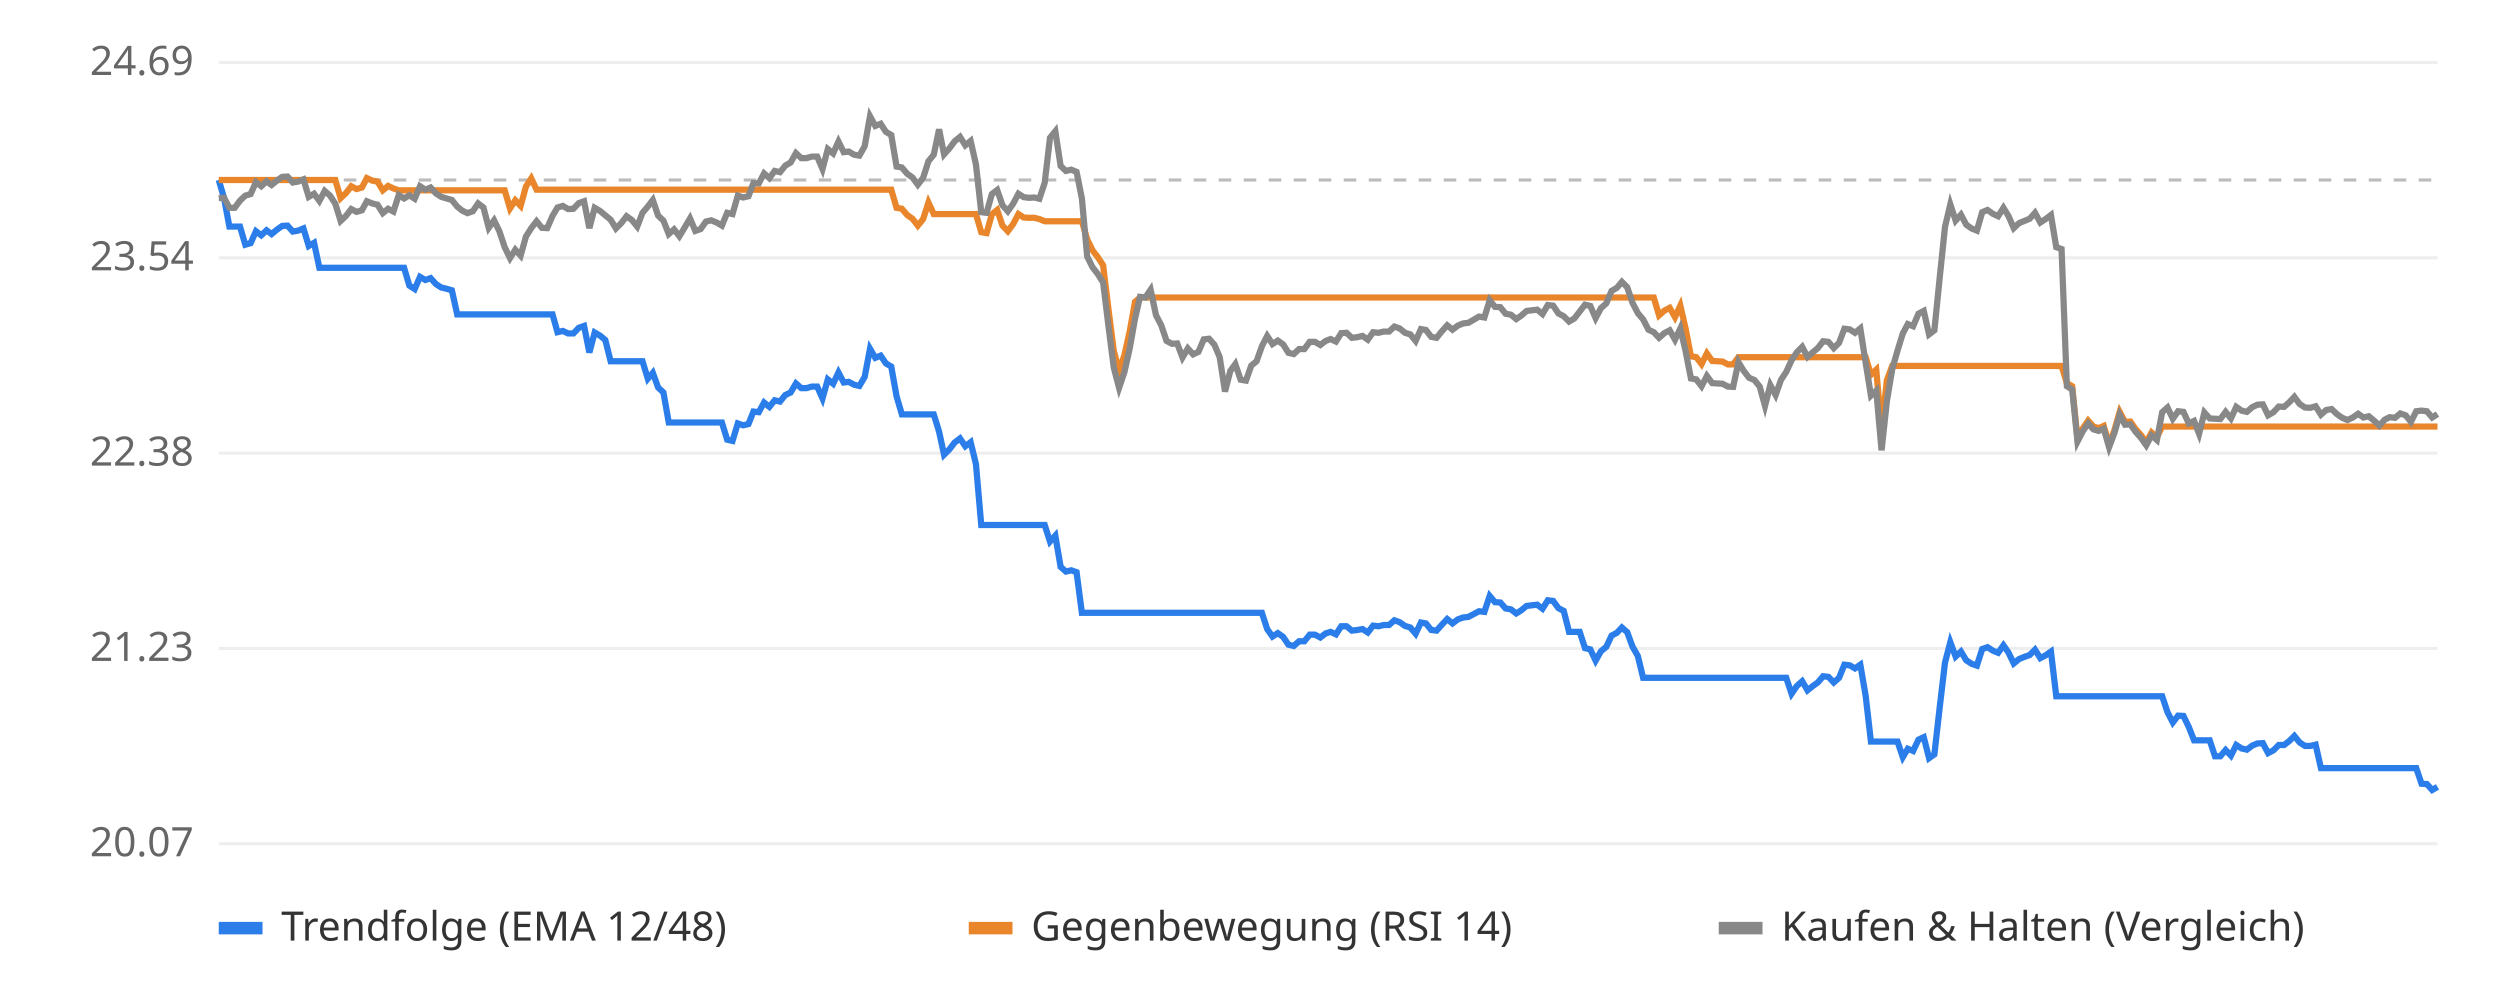
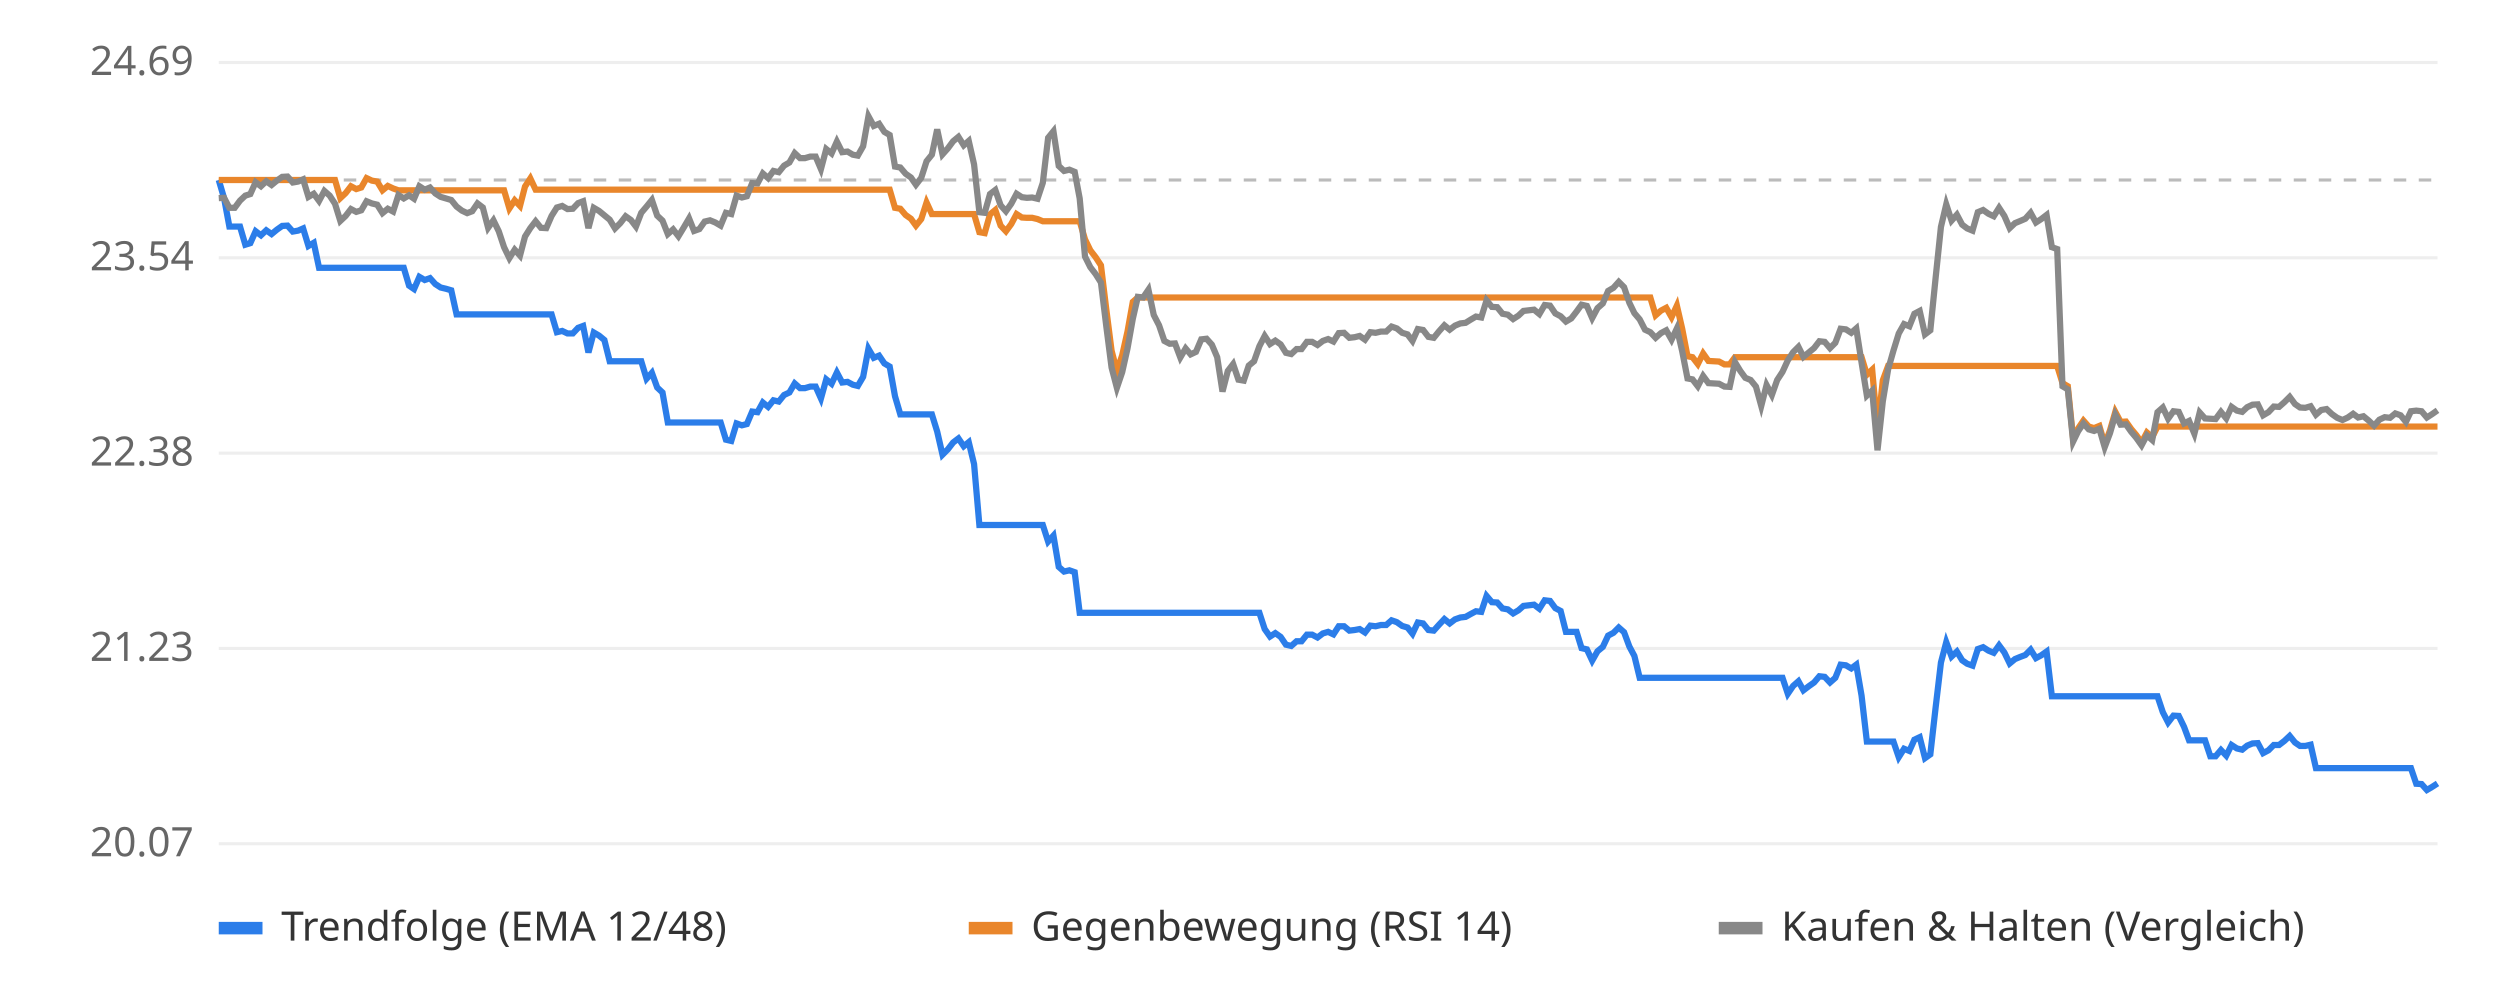
<svg xmlns="http://www.w3.org/2000/svg" viewBox="0 0 800 320" font-family="sans-serif" font-size="13">
  <rect width="800" height="320" fill="#ffffff" />
  <line x1="70" x2="780" y1="270.0" y2="270.0" stroke="#eeeeee" />
  <text x="62" y="274.0" text-anchor="end" fill="#666">20.07</text>
  <line x1="70" x2="780" y1="207.5" y2="207.5" stroke="#eeeeee" />
  <text x="62" y="211.5" text-anchor="end" fill="#666">21.23</text>
  <line x1="70" x2="780" y1="145.0" y2="145.0" stroke="#eeeeee" />
  <text x="62" y="149.0" text-anchor="end" fill="#666">22.38</text>
  <line x1="70" x2="780" y1="82.5" y2="82.5" stroke="#eeeeee" />
  <text x="62" y="86.5" text-anchor="end" fill="#666">23.54</text>
  <line x1="70" x2="780" y1="20.0" y2="20.0" stroke="#eeeeee" />
  <text x="62" y="24.0" text-anchor="end" fill="#666">24.69</text>
  <line x1="70" x2="780" y1="57.6" y2="57.6" stroke="#bbbbbb" stroke-dasharray="4 4" />
-   <polyline points="70.0,57.6 71.7,63.4 73.4,72.5 75.1,72.5 76.8,72.5 78.5,78.3 80.2,77.8 81.9,74.0 83.6,75.3 85.3,73.7 86.9,74.9 88.6,73.5 90.3,72.3 92.0,72.2 93.7,74.1 95.4,73.8 97.1,73.1 98.8,78.7 100.5,77.7 102.2,85.7 103.9,85.7 105.6,85.7 107.3,85.7 109.0,85.7 110.7,85.7 112.4,85.7 114.1,85.7 115.8,85.7 117.4,85.7 119.1,85.7 120.8,85.7 122.5,85.7 124.2,85.7 125.9,85.7 127.6,85.7 129.3,85.7 131.0,91.4 132.7,92.5 134.4,88.6 136.1,89.6 137.8,89.0 139.5,90.9 141.2,92.0 142.9,92.4 144.6,92.9 146.3,100.6 147.9,100.6 149.6,100.6 151.3,100.6 153.0,100.6 154.7,100.6 156.4,100.6 158.1,100.6 159.8,100.6 161.5,100.6 163.2,100.6 164.9,100.6 166.6,100.6 168.3,100.6 170.0,100.6 171.7,100.6 173.4,100.6 175.1,100.6 176.8,100.6 178.4,106.3 180.1,105.9 181.8,106.7 183.5,106.7 185.2,104.9 186.9,104.3 188.6,112.8 190.3,106.4 192.0,107.4 193.7,108.8 195.4,115.6 197.1,115.6 198.8,115.6 200.5,115.6 202.2,115.6 203.9,115.6 205.6,115.6 207.3,121.2 208.9,119.3 210.6,124.0 212.3,125.6 214.0,135.2 215.7,135.2 217.4,135.2 219.1,135.2 220.8,135.2 222.5,135.2 224.2,135.2 225.9,135.2 227.6,135.2 229.3,135.2 231.0,135.2 232.7,140.7 234.4,141.1 236.1,135.5 237.8,136.1 239.5,135.7 241.1,131.7 242.8,131.9 244.5,128.8 246.2,130.2 247.9,128.1 249.6,128.5 251.3,126.4 253.0,125.6 254.7,122.7 256.4,124.2 258.1,124.2 259.8,123.7 261.5,123.7 263.2,127.5 264.9,121.4 266.6,122.8 268.3,119.2 270.0,122.4 271.6,122.2 273.3,123.1 275.0,123.5 276.7,120.6 278.4,111.6 280.1,114.5 281.8,113.8 283.5,116.3 285.2,117.3 286.9,126.8 288.6,132.6 290.3,132.6 292.0,132.6 293.7,132.6 295.4,132.6 297.1,132.6 298.8,132.6 300.5,138.1 302.1,145.5 303.8,143.8 305.5,141.6 307.2,140.3 308.9,142.8 310.6,141.5 312.3,148.5 314.0,168.0 315.7,168.0 317.4,168.0 319.1,168.0 320.8,168.0 322.5,168.0 324.2,168.0 325.9,168.0 327.6,168.0 329.3,168.0 331.0,168.0 332.6,168.0 334.3,168.0 336.0,173.3 337.7,171.4 339.4,181.4 341.1,182.9 342.8,182.5 344.5,183.1 346.2,196.1 347.9,196.1 349.6,196.1 351.3,196.1 353.0,196.1 354.7,196.1 356.4,196.1 358.1,196.1 359.8,196.1 361.5,196.1 363.2,196.1 364.8,196.1 366.5,196.1 368.2,196.1 369.9,196.1 371.6,196.1 373.3,196.1 375.0,196.1 376.7,196.1 378.4,196.1 380.1,196.1 381.8,196.1 383.5,196.1 385.2,196.1 386.9,196.1 388.6,196.1 390.3,196.1 392.0,196.1 393.7,196.1 395.3,196.1 397.0,196.1 398.7,196.1 400.4,196.1 402.1,196.1 403.8,196.1 405.5,201.3 407.2,203.7 408.9,202.6 410.6,203.8 412.3,206.3 414.0,206.7 415.7,205.2 417.4,205.2 419.1,203.1 420.8,203.1 422.5,204.0 424.2,202.7 425.8,202.2 427.5,203.0 429.2,200.4 430.9,200.4 432.6,201.8 434.3,201.6 436.0,201.3 437.7,202.4 439.4,200.2 441.1,200.4 442.8,200.0 444.5,200.0 446.2,198.5 447.9,199.1 449.6,200.3 451.3,200.8 453.0,202.8 454.7,199.2 456.3,199.5 458.0,201.6 459.7,201.8 461.4,199.9 463.1,198.1 464.8,199.5 466.5,198.2 468.2,197.6 469.9,197.4 471.6,196.5 473.3,195.6 475.0,195.8 476.7,190.7 478.4,192.7 480.1,192.8 481.8,194.7 483.5,195.0 485.2,196.3 486.8,195.3 488.5,193.9 490.2,193.7 491.9,193.5 493.6,194.8 495.3,192.1 497.0,192.3 498.7,194.6 500.4,195.5 502.1,202.2 503.8,202.2 505.5,202.2 507.2,207.4 508.9,207.8 510.6,211.4 512.3,208.4 514.0,207.0 515.7,203.4 517.4,202.5 519.0,200.8 520.7,202.3 522.4,206.9 524.1,209.9 525.8,216.9 527.5,216.9 529.2,216.9 530.9,216.9 532.6,216.9 534.3,216.9 536.0,216.9 537.7,216.9 539.4,216.9 541.1,216.9 542.8,216.9 544.5,216.9 546.2,216.9 547.9,216.9 549.5,216.9 551.2,216.9 552.9,216.9 554.6,216.9 556.3,216.9 558.0,216.9 559.7,216.9 561.4,216.9 563.1,216.9 564.8,216.9 566.5,216.9 568.2,216.9 569.9,216.9 571.6,216.9 573.3,222.0 575.0,219.5 576.7,218.0 578.4,220.9 580.0,219.6 581.7,218.4 583.4,216.4 585.1,216.6 586.8,218.4 588.5,216.9 590.2,212.7 591.9,212.9 593.6,213.9 595.3,212.7 597.0,222.6 598.7,237.3 600.4,237.3 602.1,237.3 603.8,237.3 605.5,237.3 607.2,237.3 608.9,242.3 610.5,239.6 612.2,240.3 613.9,236.7 615.6,235.9 617.3,242.6 619.0,241.4 620.7,226.4 622.4,212.0 624.1,205.5 625.8,210.1 627.5,208.5 629.2,211.3 630.9,212.4 632.6,213.0 634.3,207.7 636.0,207.1 637.7,208.2 639.4,208.9 641.1,206.5 642.7,208.8 644.4,212.3 646.1,210.9 647.8,210.2 649.5,209.6 651.2,207.9 652.9,210.6 654.6,209.7 656.3,208.5 658.0,222.8 659.7,222.8 661.4,222.8 663.1,222.8 664.8,222.8 666.5,222.8 668.2,222.8 669.9,222.8 671.6,222.8 673.2,222.8 674.9,222.8 676.6,222.8 678.3,222.8 680.0,222.8 681.7,222.8 683.4,222.8 685.1,222.8 686.8,222.8 688.5,222.8 690.2,222.8 691.9,222.8 693.6,227.9 695.3,231.2 697.0,229.0 698.7,229.1 700.4,232.6 702.1,236.9 703.7,236.9 705.4,236.9 707.1,236.9 708.8,242.0 710.5,242.0 712.2,240.0 713.9,241.8 715.6,238.4 717.3,239.5 719.0,239.9 720.7,238.6 722.4,237.9 724.1,237.8 725.8,241.0 727.5,240.1 729.2,238.4 730.9,238.4 732.6,237.1 734.2,235.5 735.9,237.6 737.6,238.7 739.3,238.7 741.0,238.3 742.7,245.8 744.4,245.8 746.1,245.8 747.8,245.8 749.5,245.8 751.2,245.8 752.9,245.8 754.6,245.8 756.3,245.8 758.0,245.8 759.7,245.8 761.4,245.8 763.1,245.8 764.7,245.8 766.4,245.8 768.1,245.8 769.8,245.8 771.5,245.8 773.2,245.8 774.9,250.8 776.6,250.9 778.3,252.8 780.0,251.8" fill="none" stroke="#2b7de9" stroke-width="2" />
-   <polyline points="70.0,57.6 71.7,57.6 73.4,57.6 75.1,57.6 76.8,57.6 78.5,57.6 80.2,57.6 81.9,57.6 83.6,57.6 85.3,57.6 86.9,57.6 88.6,57.6 90.3,57.6 92.0,57.6 93.7,57.6 95.4,57.6 97.1,57.6 98.8,57.6 100.5,57.6 102.2,57.6 103.9,57.6 105.6,57.6 107.3,57.6 109.0,63.4 110.7,61.8 112.4,59.6 114.1,60.5 115.8,60.0 117.4,57.0 119.1,57.8 120.8,58.1 122.5,60.9 124.2,59.5 125.9,60.3 127.6,60.9 129.3,60.9 131.0,60.9 132.7,60.9 134.4,60.9 136.1,60.9 137.8,60.9 139.5,60.9 141.2,60.9 142.9,60.9 144.6,60.9 146.3,60.9 147.9,60.9 149.6,60.9 151.3,60.9 153.0,60.9 154.7,60.9 156.4,60.9 158.1,60.9 159.8,60.9 161.5,60.9 163.2,66.7 164.9,64.1 166.6,65.9 168.3,59.7 170.0,57.1 171.7,60.7 173.4,60.7 175.1,60.7 176.8,60.7 178.4,60.7 180.1,60.7 181.8,60.7 183.5,60.7 185.2,60.7 186.9,60.7 188.6,60.7 190.3,60.7 192.0,60.7 193.7,60.7 195.4,60.7 197.1,60.7 198.8,60.7 200.5,60.7 202.2,60.7 203.9,60.7 205.6,60.7 207.3,60.7 208.9,60.7 210.6,60.7 212.3,60.7 214.0,60.7 215.7,60.7 217.4,60.7 219.1,60.7 220.8,60.7 222.5,60.7 224.2,60.7 225.9,60.7 227.6,60.7 229.3,60.7 231.0,60.7 232.7,60.7 234.4,60.7 236.1,60.7 237.8,60.7 239.5,60.7 241.1,60.7 242.8,60.7 244.5,60.7 246.2,60.7 247.9,60.7 249.6,60.7 251.3,60.7 253.0,60.7 254.7,60.7 256.4,60.7 258.1,60.7 259.8,60.7 261.5,60.7 263.2,60.7 264.9,60.7 266.6,60.7 268.3,60.7 270.0,60.7 271.6,60.7 273.3,60.7 275.0,60.7 276.7,60.7 278.4,60.7 280.1,60.7 281.8,60.7 283.5,60.7 285.2,60.7 286.9,66.5 288.6,66.8 290.3,68.8 292.0,70.0 293.7,72.2 295.4,70.1 297.1,64.8 298.8,68.5 300.5,68.5 302.1,68.5 303.8,68.5 305.5,68.5 307.2,68.5 308.9,68.5 310.6,68.5 312.3,68.5 314.0,74.3 315.7,74.6 317.4,68.6 319.1,67.2 320.8,72.2 322.5,74.0 324.2,71.7 325.9,68.5 327.6,69.6 329.3,69.7 331.0,69.7 332.6,70.1 334.3,70.8 336.0,70.8 337.7,70.8 339.4,70.8 341.1,70.8 342.8,70.8 344.5,70.8 346.2,70.8 347.9,76.6 349.6,80.1 351.3,82.3 353.0,84.9 354.7,98.9 356.4,112.2 358.1,118.7 359.8,113.7 361.5,106.1 363.2,96.6 364.8,95.2 366.5,95.2 368.2,95.2 369.9,95.2 371.6,95.2 373.3,95.2 375.0,95.2 376.7,95.2 378.4,95.2 380.1,95.2 381.8,95.2 383.5,95.2 385.2,95.2 386.9,95.2 388.6,95.2 390.3,95.2 392.0,95.2 393.7,95.2 395.3,95.2 397.0,95.2 398.7,95.2 400.4,95.2 402.1,95.2 403.8,95.2 405.5,95.2 407.2,95.2 408.9,95.2 410.6,95.2 412.3,95.2 414.0,95.2 415.7,95.2 417.4,95.2 419.1,95.2 420.8,95.2 422.5,95.2 424.2,95.2 425.8,95.2 427.5,95.2 429.2,95.2 430.9,95.2 432.6,95.2 434.3,95.2 436.0,95.2 437.7,95.2 439.4,95.2 441.1,95.2 442.8,95.2 444.5,95.2 446.2,95.2 447.9,95.2 449.6,95.2 451.3,95.2 453.0,95.2 454.7,95.2 456.3,95.2 458.0,95.2 459.7,95.2 461.4,95.2 463.1,95.2 464.8,95.2 466.5,95.2 468.2,95.2 469.9,95.2 471.6,95.2 473.3,95.2 475.0,95.2 476.7,95.2 478.4,95.2 480.1,95.2 481.8,95.2 483.5,95.2 485.2,95.2 486.8,95.2 488.5,95.2 490.2,95.2 491.9,95.2 493.6,95.2 495.3,95.2 497.0,95.2 498.7,95.2 500.4,95.2 502.1,95.2 503.8,95.2 505.5,95.2 507.2,95.2 508.9,95.2 510.6,95.2 512.3,95.2 514.0,95.2 515.7,95.2 517.4,95.2 519.0,95.2 520.7,95.2 522.4,95.2 524.1,95.2 525.8,95.2 527.5,95.2 529.2,95.2 530.9,100.9 532.6,99.4 534.3,98.5 536.0,101.5 537.7,97.8 539.4,105.2 541.1,114.0 542.8,114.3 544.5,116.5 546.2,113.1 547.9,115.5 549.5,115.6 551.2,115.7 552.9,116.6 554.6,116.6 556.3,114.3 558.0,114.3 559.7,114.3 561.4,114.3 563.1,114.3 564.8,114.3 566.5,114.3 568.2,114.3 569.9,114.3 571.6,114.3 573.3,114.3 575.0,114.3 576.7,114.3 578.4,114.3 580.0,114.3 581.7,114.3 583.4,114.3 585.1,114.3 586.8,114.3 588.5,114.3 590.2,114.3 591.9,114.3 593.6,114.3 595.3,114.3 597.0,114.3 598.7,119.9 600.4,118.3 602.1,137.6 603.8,121.7 605.5,117.1 607.2,117.1 608.9,117.1 610.5,117.1 612.2,117.1 613.9,117.1 615.6,117.1 617.3,117.1 619.0,117.1 620.7,117.1 622.4,117.1 624.1,117.1 625.8,117.1 627.5,117.1 629.2,117.1 630.9,117.1 632.6,117.1 634.3,117.1 636.0,117.1 637.7,117.1 639.4,117.1 641.1,117.1 642.7,117.1 644.4,117.1 646.1,117.1 647.8,117.1 649.5,117.1 651.2,117.1 652.9,117.1 654.6,117.1 656.3,117.1 658.0,117.1 659.7,117.1 661.4,122.6 663.1,123.6 664.8,140.4 666.5,137.1 668.2,134.6 669.9,136.5 671.6,137.0 673.2,136.3 674.9,142.2 676.6,137.7 678.3,131.8 680.0,135.0 681.7,134.9 683.4,137.3 685.1,139.2 686.8,141.6 688.5,138.4 690.2,139.9 691.9,136.5 693.6,136.5 695.3,136.5 697.0,136.5 698.7,136.5 700.4,136.5 702.1,136.5 703.7,136.5 705.4,136.5 707.1,136.5 708.8,136.5 710.5,136.5 712.2,136.5 713.9,136.5 715.6,136.5 717.3,136.5 719.0,136.5 720.7,136.5 722.4,136.5 724.1,136.5 725.8,136.5 727.5,136.5 729.2,136.5 730.9,136.5 732.6,136.5 734.2,136.5 735.9,136.5 737.6,136.5 739.3,136.5 741.0,136.5 742.7,136.5 744.4,136.5 746.1,136.5 747.8,136.5 749.5,136.5 751.2,136.5 752.9,136.5 754.6,136.5 756.3,136.5 758.0,136.5 759.7,136.5 761.4,136.5 763.1,136.5 764.7,136.5 766.4,136.5 768.1,136.5 769.8,136.5 771.5,136.5 773.2,136.5 774.9,136.5 776.6,136.5 778.3,136.5 780.0,136.5" fill="none" stroke="#e9862b" stroke-width="2" />
-   <polyline points="70.0,63.4 71.7,63.3 73.4,66.5 75.1,66.5 76.8,64.2 78.5,62.6 80.2,62.1 81.9,58.3 83.6,59.6 85.3,58.0 86.9,59.2 88.6,57.8 90.3,56.6 92.0,56.5 93.7,58.4 95.4,58.1 97.1,57.4 98.8,63.0 100.5,62.0 102.2,64.3 103.9,61.1 105.6,62.6 107.3,65.2 109.0,70.7 110.7,69.1 112.4,66.9 114.1,67.8 115.8,67.3 117.4,64.4 119.1,65.1 120.8,65.5 122.5,68.2 124.2,66.8 125.9,67.7 127.6,62.4 129.3,63.5 131.0,62.5 132.7,63.6 134.4,59.6 136.1,60.7 137.8,60.0 139.5,61.9 141.2,63.0 142.9,63.5 144.6,64.0 146.3,66.1 147.9,67.4 149.6,68.2 151.3,67.6 153.0,65.1 154.7,66.4 156.4,72.9 158.1,70.5 159.8,74.0 161.5,79.1 163.2,82.6 164.9,79.9 166.6,81.8 168.3,75.7 170.0,73.0 171.7,70.8 173.4,72.9 175.1,73.0 176.8,69.1 178.4,66.4 180.1,65.9 181.8,66.9 183.5,66.8 185.2,65.0 186.9,64.4 188.6,73.0 190.3,66.5 192.0,67.5 193.7,68.9 195.4,70.3 197.1,73.1 198.8,71.4 200.5,69.2 202.2,70.4 203.9,72.5 205.6,68.1 207.3,66.1 208.9,64.0 210.6,69.0 212.3,70.6 214.0,74.9 215.7,73.4 217.4,75.6 219.1,72.8 220.8,69.9 222.5,73.9 224.2,73.3 225.9,70.9 227.6,70.5 229.3,71.2 231.0,72.2 232.7,68.1 234.4,68.5 236.1,62.6 237.8,63.2 239.5,62.8 241.1,58.6 242.8,58.7 244.5,55.5 246.2,57.0 247.9,54.7 249.6,55.1 251.3,53.0 253.0,52.0 254.7,49.0 256.4,50.6 258.1,50.6 259.8,50.1 261.5,50.1 263.2,54.1 264.9,47.7 266.6,49.1 268.3,45.3 270.0,48.7 271.6,48.5 273.3,49.5 275.0,49.8 276.7,46.8 278.4,37.2 280.1,40.3 281.8,39.6 283.5,42.2 285.2,43.2 286.9,53.3 288.6,53.6 290.3,55.6 292.0,56.8 293.7,59.1 295.4,56.9 297.1,51.6 298.8,49.5 300.5,41.4 302.1,49.4 303.8,47.5 305.5,45.2 307.2,43.8 308.9,46.5 310.6,45.1 312.3,52.6 314.0,67.9 315.7,68.1 317.4,62.1 319.1,60.8 320.8,65.7 322.5,67.6 324.2,65.2 325.9,62.0 327.6,63.1 329.3,63.3 331.0,63.2 332.6,63.6 334.3,58.5 336.0,44.1 337.7,42.0 339.4,53.1 341.1,54.7 342.8,54.3 344.5,55.0 346.2,63.5 347.9,82.1 349.6,85.5 351.3,87.7 353.0,90.4 354.7,104.3 356.4,117.6 358.1,124.1 359.8,119.1 361.5,111.5 363.2,102.0 364.8,95.0 366.5,95.2 368.2,92.7 369.9,100.8 371.6,104.1 373.3,109.1 375.0,110.0 376.7,109.9 378.4,114.4 380.1,111.5 381.8,113.4 383.5,112.6 385.2,108.6 386.9,108.4 388.6,110.3 390.3,114.3 392.0,125.3 393.7,118.7 395.3,116.5 397.0,121.5 398.7,121.8 400.4,117.0 402.1,115.6 403.8,110.8 405.5,107.5 407.2,110.1 408.9,109.0 410.6,110.2 412.3,112.9 414.0,113.3 415.7,111.7 417.4,111.7 419.1,109.4 420.8,109.4 422.5,110.4 424.2,109.1 425.8,108.5 427.5,109.3 429.2,106.6 430.9,106.5 432.6,108.1 434.3,107.9 436.0,107.5 437.7,108.7 439.4,106.3 441.1,106.5 442.8,106.1 444.5,106.1 446.2,104.5 447.9,105.1 449.6,106.5 451.3,107.0 453.0,109.1 454.7,105.3 456.3,105.6 458.0,107.8 459.7,108.1 461.4,106.0 463.1,104.1 464.8,105.5 466.5,104.2 468.2,103.5 469.9,103.3 471.6,102.3 473.3,101.3 475.0,101.6 476.7,96.1 478.4,98.2 480.1,98.3 481.8,100.4 483.5,100.7 485.2,102.1 486.8,101.0 488.5,99.5 490.2,99.3 491.9,99.1 493.6,100.5 495.3,97.6 497.0,97.8 498.7,100.3 500.4,101.2 502.1,102.9 503.8,101.9 505.5,99.7 507.2,97.5 508.9,97.9 510.6,101.8 512.3,98.6 514.0,97.1 515.7,93.1 517.4,92.1 519.0,90.2 520.7,91.9 522.4,96.9 524.1,100.2 525.8,102.2 527.5,105.5 529.2,106.3 530.9,108.1 532.6,106.6 534.3,105.7 536.0,108.7 537.7,105.1 539.4,112.4 541.1,121.1 542.8,121.4 544.5,123.6 546.2,120.3 547.9,122.6 549.5,122.7 551.2,122.8 552.9,123.7 554.6,123.8 556.3,115.9 558.0,118.7 559.7,120.9 561.4,121.6 563.1,123.7 564.8,129.9 566.5,123.2 568.2,126.4 569.9,121.6 571.6,119.0 573.3,115.3 575.0,112.7 576.7,111.0 578.4,114.2 580.0,112.8 581.7,111.4 583.4,109.2 585.1,109.4 586.8,111.4 588.5,109.7 590.2,105.2 591.9,105.4 593.6,106.5 595.3,105.1 597.0,116.0 598.7,126.6 600.4,125.0 602.1,144.1 603.8,128.4 605.5,118.2 607.2,112.2 608.9,106.7 610.5,103.7 612.2,104.4 613.9,100.4 615.6,99.5 617.3,107.0 619.0,105.7 620.7,88.9 622.4,72.6 624.1,65.4 625.8,70.6 627.5,68.7 629.2,71.9 630.9,73.1 632.6,73.8 634.3,67.9 636.0,67.2 637.7,68.4 639.4,69.2 641.1,66.5 642.7,69.1 644.4,73.0 646.1,71.4 647.8,70.7 649.5,70.0 651.2,68.1 652.9,71.2 654.6,70.1 656.3,68.8 658.0,79.1 659.7,79.7 661.4,123.6 663.1,124.6 664.8,141.3 666.5,138.0 668.2,135.5 669.9,137.4 671.6,137.9 673.2,137.2 674.9,143.1 676.6,138.6 678.3,132.7 680.0,135.9 681.7,135.8 683.4,138.2 685.1,140.1 686.8,142.5 688.5,139.3 690.2,140.8 691.9,131.9 693.6,130.4 695.3,134.0 697.0,131.6 698.7,131.8 700.4,135.5 702.1,134.7 703.7,138.8 705.4,132.0 707.1,133.9 708.8,134.0 710.5,134.1 712.2,131.8 713.9,133.9 715.6,130.2 717.3,131.4 719.0,131.8 720.7,130.3 722.4,129.5 724.1,129.4 725.8,132.9 727.5,131.9 729.2,130.1 730.9,130.2 732.6,128.7 734.2,127.0 735.9,129.3 737.6,130.4 739.3,130.5 741.0,130.0 742.7,132.7 744.4,131.2 746.1,130.9 747.8,132.5 749.5,133.7 751.2,134.4 752.9,133.6 754.6,132.4 756.3,133.6 758.0,133.2 759.7,134.6 761.4,136.2 763.1,134.3 764.7,133.5 766.4,133.7 768.1,132.3 769.8,132.9 771.5,135.0 773.2,131.6 774.9,131.4 776.6,131.6 778.3,133.6 780.0,132.5" fill="none" stroke="#888888" stroke-width="2" />
+   <polyline points="70.0,57.6 71.7,63.4 73.4,72.5 75.1,72.5 76.8,72.5 78.5,78.3 80.1,77.8 81.8,74.0 83.5,75.3 85.2,73.7 86.9,74.9 88.6,73.5 90.3,72.3 92.0,72.2 93.7,74.1 95.4,73.8 97.0,73.1 98.7,78.7 100.4,77.7 102.1,85.7 103.8,85.7 105.5,85.7 107.2,85.7 108.9,85.7 110.6,85.7 112.3,85.7 114.0,85.7 115.6,85.7 117.3,85.7 119.0,85.7 120.7,85.7 122.4,85.7 124.1,85.7 125.8,85.7 127.5,85.7 129.2,85.7 130.9,91.4 132.5,92.5 134.2,88.6 135.9,89.6 137.6,89.0 139.3,90.9 141.0,92.0 142.7,92.4 144.4,92.9 146.1,100.6 147.8,100.6 149.5,100.6 151.1,100.6 152.8,100.6 154.5,100.6 156.2,100.6 157.9,100.6 159.6,100.6 161.3,100.6 163.0,100.6 164.7,100.6 166.4,100.6 168.0,100.6 169.7,100.6 171.4,100.6 173.1,100.6 174.8,100.6 176.5,100.6 178.2,106.3 179.9,105.9 181.6,106.7 183.3,106.7 185.0,104.9 186.6,104.3 188.3,112.8 190.0,106.4 191.7,107.4 193.4,108.8 195.1,115.6 196.8,115.6 198.5,115.6 200.2,115.6 201.9,115.6 203.5,115.6 205.2,115.6 206.9,121.2 208.6,119.3 210.3,124.0 212.0,125.6 213.7,135.2 215.4,135.2 217.1,135.2 218.8,135.2 220.5,135.2 222.1,135.2 223.8,135.2 225.5,135.2 227.2,135.2 228.9,135.2 230.6,135.2 232.3,140.7 234.0,141.1 235.7,135.5 237.4,136.1 239.0,135.7 240.7,131.7 242.4,131.9 244.1,128.8 245.8,130.2 247.5,128.1 249.2,128.5 250.9,126.4 252.6,125.6 254.3,122.7 256.0,124.2 257.6,124.2 259.3,123.7 261.0,123.7 262.7,127.5 264.4,121.4 266.1,122.8 267.8,119.2 269.5,122.4 271.2,122.2 272.9,123.1 274.5,123.5 276.2,120.6 277.9,111.6 279.6,114.5 281.3,113.8 283.0,116.3 284.7,117.3 286.4,126.8 288.1,132.6 289.8,132.6 291.5,132.6 293.1,132.6 294.8,132.6 296.5,132.6 298.2,132.6 299.9,138.1 301.6,145.5 303.3,143.8 305.0,141.6 306.7,140.3 308.4,142.8 310.0,141.5 311.7,148.5 313.4,168.0 315.1,168.0 316.8,168.0 318.5,168.0 320.2,168.0 321.9,168.0 323.6,168.0 325.3,168.0 327.0,168.0 328.6,168.0 330.3,168.0 332.0,168.0 333.7,168.0 335.4,173.3 337.1,171.4 338.8,181.4 340.5,182.9 342.2,182.5 343.9,183.1 345.5,196.1 347.2,196.1 348.9,196.1 350.6,196.1 352.3,196.1 354.0,196.1 355.7,196.1 357.4,196.1 359.1,196.1 360.8,196.1 362.5,196.1 364.1,196.1 365.8,196.1 367.5,196.1 369.2,196.1 370.9,196.1 372.6,196.1 374.3,196.1 376.0,196.1 377.7,196.1 379.4,196.1 381.0,196.1 382.7,196.1 384.4,196.1 386.1,196.1 387.8,196.1 389.5,196.1 391.2,196.1 392.9,196.1 394.6,196.1 396.3,196.1 398.0,196.1 399.6,196.1 401.3,196.1 403.0,196.1 404.7,201.3 406.4,203.7 408.1,202.6 409.8,203.8 411.5,206.3 413.2,206.7 414.9,205.2 416.5,205.2 418.2,203.1 419.9,203.1 421.6,204.0 423.3,202.7 425.0,202.2 426.7,203.0 428.4,200.4 430.1,200.4 431.8,201.8 433.5,201.6 435.1,201.3 436.8,202.4 438.5,200.2 440.2,200.4 441.9,200.0 443.6,200.0 445.3,198.5 447.0,199.1 448.7,200.3 450.4,200.8 452.0,202.8 453.7,199.2 455.4,199.5 457.1,201.6 458.8,201.8 460.5,199.9 462.2,198.1 463.9,199.5 465.6,198.2 467.3,197.6 469.0,197.4 470.6,196.5 472.3,195.6 474.0,195.8 475.7,190.7 477.4,192.7 479.1,192.8 480.8,194.7 482.5,195.0 484.2,196.3 485.9,195.3 487.5,193.9 489.2,193.7 490.9,193.5 492.6,194.8 494.3,192.1 496.0,192.3 497.7,194.6 499.4,195.5 501.1,202.2 502.8,202.2 504.5,202.2 506.1,207.4 507.8,207.8 509.5,211.4 511.2,208.4 512.9,207.0 514.6,203.4 516.3,202.5 518.0,200.8 519.7,202.3 521.4,206.9 523.0,209.9 524.7,216.9 526.4,216.9 528.1,216.9 529.8,216.9 531.5,216.9 533.2,216.9 534.9,216.9 536.6,216.9 538.3,216.9 540.0,216.9 541.6,216.9 543.3,216.9 545.0,216.9 546.7,216.9 548.4,216.9 550.1,216.9 551.8,216.9 553.5,216.9 555.2,216.9 556.9,216.9 558.5,216.9 560.2,216.9 561.9,216.9 563.6,216.9 565.3,216.9 567.0,216.9 568.7,216.9 570.4,216.9 572.1,222.0 573.8,219.5 575.5,218.0 577.1,220.9 578.8,219.6 580.5,218.4 582.2,216.4 583.9,216.6 585.6,218.4 587.3,216.9 589.0,212.7 590.7,212.9 592.4,213.9 594.0,212.7 595.7,222.6 597.4,237.3 599.1,237.3 600.8,237.3 602.5,237.3 604.2,237.3 605.9,237.3 607.6,242.3 609.3,239.6 611.0,240.3 612.6,236.7 614.3,235.9 616.0,242.6 617.7,241.4 619.4,226.4 621.1,212.0 622.8,205.5 624.5,210.1 626.2,208.5 627.9,211.3 629.5,212.4 631.2,213.0 632.9,207.7 634.6,207.1 636.3,208.2 638.0,208.9 639.7,206.5 641.4,208.8 643.1,212.3 644.8,210.9 646.5,210.2 648.1,209.6 649.8,207.9 651.5,210.6 653.2,209.7 654.9,208.5 656.6,222.8 658.3,222.8 660.0,222.8 661.7,222.8 663.4,222.8 665.0,222.8 666.7,222.8 668.4,222.8 670.1,222.8 671.8,222.8 673.5,222.8 675.2,222.8 676.9,222.8 678.6,222.8 680.3,222.8 682.0,222.8 683.6,222.8 685.3,222.8 687.0,222.8 688.7,222.8 690.4,222.8 692.1,227.9 693.8,231.2 695.5,229.0 697.2,229.1 698.9,232.6 700.5,236.9 702.2,236.9 703.9,236.9 705.6,236.9 707.3,242.0 709.0,242.0 710.7,240.0 712.4,241.8 714.1,238.4 715.8,239.5 717.5,239.9 719.1,238.6 720.8,237.9 722.5,237.8 724.2,241.0 725.9,240.1 727.6,238.4 729.3,238.4 731.0,237.1 732.7,235.5 734.4,237.6 736.0,238.7 737.7,238.7 739.4,238.3 741.1,245.8 742.8,245.8 744.5,245.8 746.2,245.8 747.9,245.8 749.6,245.8 751.3,245.8 753.0,245.8 754.6,245.8 756.3,245.8 758.0,245.8 759.7,245.8 761.4,245.8 763.1,245.8 764.8,245.8 766.5,245.8 768.2,245.8 769.9,245.8 771.5,245.8 773.2,250.8 774.9,250.9 776.6,252.8 778.3,251.8 780.0,250.7" fill="none" stroke="#2b7de9" stroke-width="2" />
+   <polyline points="70.0,57.6 71.7,57.6 73.4,57.6 75.1,57.6 76.8,57.6 78.5,57.6 80.1,57.6 81.8,57.6 83.5,57.6 85.2,57.6 86.9,57.6 88.6,57.6 90.3,57.6 92.0,57.6 93.7,57.6 95.4,57.6 97.0,57.6 98.7,57.6 100.4,57.6 102.1,57.6 103.8,57.6 105.5,57.6 107.2,57.6 108.9,63.4 110.6,61.8 112.3,59.6 114.0,60.5 115.6,60.0 117.3,57.0 119.0,57.8 120.7,58.1 122.4,60.9 124.1,59.5 125.8,60.3 127.5,60.9 129.2,60.9 130.9,60.9 132.5,60.9 134.2,60.9 135.9,60.9 137.6,60.9 139.3,60.9 141.0,60.9 142.7,60.9 144.4,60.9 146.1,60.9 147.8,60.9 149.5,60.9 151.1,60.9 152.8,60.9 154.5,60.9 156.2,60.9 157.9,60.9 159.6,60.9 161.3,60.9 163.0,66.7 164.7,64.1 166.4,65.9 168.0,59.7 169.7,57.1 171.4,60.7 173.1,60.7 174.8,60.7 176.5,60.7 178.2,60.7 179.9,60.7 181.6,60.7 183.3,60.7 185.0,60.7 186.6,60.7 188.3,60.7 190.0,60.7 191.7,60.7 193.4,60.7 195.1,60.7 196.8,60.7 198.5,60.7 200.2,60.7 201.9,60.7 203.5,60.7 205.2,60.7 206.9,60.7 208.6,60.7 210.3,60.7 212.0,60.7 213.7,60.7 215.4,60.7 217.1,60.7 218.8,60.7 220.5,60.7 222.1,60.7 223.8,60.7 225.5,60.7 227.2,60.7 228.9,60.7 230.6,60.7 232.3,60.7 234.0,60.7 235.7,60.7 237.4,60.7 239.0,60.7 240.7,60.7 242.4,60.7 244.1,60.7 245.8,60.7 247.5,60.7 249.2,60.7 250.9,60.7 252.6,60.7 254.3,60.7 256.0,60.7 257.6,60.7 259.3,60.7 261.0,60.7 262.7,60.7 264.4,60.7 266.1,60.7 267.8,60.7 269.5,60.7 271.2,60.7 272.9,60.7 274.5,60.7 276.2,60.7 277.9,60.7 279.6,60.7 281.3,60.7 283.0,60.7 284.7,60.7 286.4,66.5 288.1,66.8 289.8,68.8 291.5,70.0 293.1,72.2 294.8,70.1 296.5,64.8 298.2,68.5 299.9,68.5 301.6,68.5 303.3,68.5 305.0,68.5 306.7,68.5 308.4,68.5 310.0,68.5 311.7,68.5 313.4,74.3 315.1,74.6 316.8,68.6 318.5,67.2 320.2,72.2 321.9,74.0 323.6,71.7 325.3,68.5 327.0,69.6 328.6,69.7 330.3,69.7 332.0,70.1 333.7,70.8 335.4,70.8 337.1,70.8 338.8,70.8 340.5,70.8 342.2,70.8 343.9,70.8 345.5,70.8 347.2,76.6 348.9,80.1 350.6,82.3 352.3,84.9 354.0,98.9 355.7,112.2 357.4,118.7 359.1,113.7 360.8,106.1 362.5,96.6 364.1,95.2 365.8,95.2 367.5,95.2 369.2,95.2 370.9,95.2 372.6,95.2 374.3,95.2 376.0,95.2 377.7,95.2 379.4,95.2 381.0,95.2 382.7,95.2 384.4,95.2 386.1,95.2 387.8,95.2 389.5,95.2 391.2,95.2 392.9,95.2 394.6,95.2 396.3,95.2 398.0,95.2 399.6,95.2 401.3,95.2 403.0,95.2 404.7,95.2 406.4,95.2 408.1,95.2 409.8,95.2 411.5,95.2 413.2,95.2 414.9,95.2 416.5,95.2 418.2,95.2 419.9,95.2 421.6,95.2 423.3,95.2 425.0,95.2 426.7,95.2 428.4,95.2 430.1,95.2 431.8,95.2 433.5,95.2 435.1,95.2 436.8,95.2 438.5,95.2 440.2,95.2 441.9,95.2 443.6,95.2 445.3,95.2 447.0,95.2 448.7,95.2 450.4,95.2 452.0,95.2 453.7,95.2 455.4,95.2 457.1,95.2 458.8,95.2 460.5,95.2 462.2,95.2 463.9,95.2 465.6,95.2 467.3,95.2 469.0,95.2 470.6,95.2 472.3,95.2 474.0,95.2 475.7,95.2 477.4,95.2 479.1,95.2 480.8,95.2 482.5,95.2 484.2,95.2 485.9,95.2 487.5,95.2 489.2,95.2 490.9,95.2 492.6,95.2 494.3,95.2 496.0,95.2 497.7,95.2 499.4,95.2 501.1,95.2 502.8,95.2 504.5,95.2 506.1,95.2 507.8,95.2 509.5,95.2 511.2,95.2 512.9,95.2 514.6,95.2 516.3,95.2 518.0,95.2 519.7,95.2 521.4,95.2 523.0,95.2 524.7,95.2 526.4,95.2 528.1,95.2 529.8,100.9 531.5,99.4 533.2,98.5 534.9,101.5 536.6,97.8 538.3,105.2 540.0,114.0 541.6,114.3 543.3,116.5 545.0,113.1 546.7,115.5 548.4,115.6 550.1,115.7 551.8,116.6 553.5,116.6 555.2,114.3 556.9,114.3 558.5,114.3 560.2,114.3 561.9,114.3 563.6,114.3 565.3,114.3 567.0,114.3 568.7,114.3 570.4,114.3 572.1,114.3 573.8,114.3 575.5,114.3 577.1,114.3 578.8,114.3 580.5,114.3 582.2,114.3 583.9,114.3 585.6,114.3 587.3,114.3 589.0,114.3 590.7,114.3 592.4,114.3 594.0,114.3 595.7,114.3 597.4,119.9 599.1,118.3 600.8,137.6 602.5,121.7 604.2,117.1 605.9,117.1 607.6,117.1 609.3,117.1 611.0,117.1 612.6,117.1 614.3,117.1 616.0,117.1 617.7,117.1 619.4,117.1 621.1,117.1 622.8,117.1 624.5,117.1 626.2,117.1 627.9,117.1 629.5,117.1 631.2,117.1 632.9,117.1 634.6,117.1 636.3,117.1 638.0,117.1 639.7,117.1 641.4,117.1 643.1,117.1 644.8,117.1 646.5,117.1 648.1,117.1 649.8,117.1 651.5,117.1 653.2,117.1 654.9,117.1 656.6,117.1 658.3,117.1 660.0,122.6 661.7,123.6 663.4,140.4 665.0,137.1 666.7,134.6 668.4,136.5 670.1,137.0 671.8,136.3 673.5,142.2 675.2,137.7 676.9,131.8 678.6,135.0 680.3,134.9 682.0,137.3 683.6,139.2 685.3,141.6 687.0,138.4 688.7,139.9 690.4,136.5 692.1,136.5 693.8,136.5 695.5,136.5 697.2,136.5 698.9,136.5 700.5,136.5 702.2,136.5 703.9,136.5 705.6,136.5 707.3,136.5 709.0,136.5 710.7,136.5 712.4,136.5 714.1,136.5 715.8,136.5 717.5,136.5 719.1,136.5 720.8,136.5 722.5,136.5 724.2,136.5 725.9,136.5 727.6,136.5 729.3,136.5 731.0,136.5 732.7,136.5 734.4,136.5 736.0,136.5 737.7,136.5 739.4,136.5 741.1,136.5 742.8,136.5 744.5,136.5 746.2,136.5 747.9,136.5 749.6,136.5 751.3,136.5 753.0,136.5 754.6,136.5 756.3,136.5 758.0,136.5 759.7,136.5 761.4,136.5 763.1,136.5 764.8,136.5 766.5,136.5 768.2,136.5 769.9,136.5 771.5,136.5 773.2,136.5 774.9,136.5 776.6,136.5 778.3,136.5 780.0,136.5" fill="none" stroke="#e9862b" stroke-width="2" />
+   <polyline points="70.0,63.4 71.7,63.3 73.4,66.5 75.1,66.5 76.8,64.2 78.5,62.6 80.1,62.1 81.8,58.3 83.5,59.6 85.2,58.0 86.9,59.2 88.6,57.8 90.3,56.6 92.0,56.5 93.7,58.4 95.4,58.1 97.0,57.4 98.7,63.0 100.4,62.0 102.1,64.3 103.8,61.1 105.5,62.6 107.2,65.2 108.9,70.7 110.6,69.1 112.3,66.9 114.0,67.8 115.6,67.3 117.3,64.4 119.0,65.1 120.7,65.5 122.4,68.2 124.1,66.8 125.8,67.7 127.5,62.4 129.2,63.5 130.9,62.5 132.5,63.6 134.2,59.6 135.9,60.7 137.6,60.0 139.3,61.9 141.0,63.0 142.7,63.5 144.4,64.0 146.1,66.1 147.8,67.4 149.5,68.2 151.1,67.6 152.8,65.1 154.5,66.4 156.2,72.9 157.9,70.5 159.6,74.0 161.3,79.1 163.0,82.6 164.7,79.9 166.4,81.8 168.0,75.7 169.7,73.0 171.4,70.8 173.1,72.9 174.8,73.0 176.5,69.1 178.2,66.4 179.9,65.9 181.6,66.9 183.3,66.8 185.0,65.0 186.6,64.4 188.3,73.0 190.0,66.5 191.7,67.5 193.4,68.9 195.1,70.3 196.8,73.1 198.5,71.4 200.2,69.2 201.9,70.4 203.5,72.5 205.2,68.1 206.9,66.1 208.6,64.0 210.3,69.0 212.0,70.6 213.7,74.9 215.4,73.4 217.1,75.6 218.8,72.8 220.5,69.9 222.1,73.9 223.8,73.3 225.5,70.9 227.2,70.5 228.9,71.2 230.6,72.2 232.3,68.1 234.0,68.5 235.7,62.6 237.4,63.2 239.0,62.8 240.7,58.6 242.4,58.7 244.1,55.5 245.8,57.0 247.5,54.7 249.2,55.1 250.9,53.0 252.6,52.0 254.3,49.0 256.0,50.6 257.6,50.6 259.3,50.1 261.0,50.1 262.7,54.1 264.4,47.7 266.1,49.1 267.8,45.3 269.5,48.7 271.2,48.5 272.9,49.5 274.5,49.8 276.2,46.8 277.9,37.2 279.6,40.3 281.3,39.6 283.0,42.2 284.7,43.2 286.4,53.3 288.1,53.6 289.8,55.6 291.5,56.8 293.1,59.1 294.8,56.9 296.5,51.6 298.2,49.5 299.9,41.4 301.6,49.4 303.3,47.5 305.0,45.2 306.7,43.8 308.4,46.5 310.0,45.1 311.7,52.6 313.4,67.9 315.1,68.1 316.8,62.1 318.5,60.8 320.2,65.7 321.9,67.6 323.6,65.2 325.3,62.0 327.0,63.1 328.6,63.3 330.3,63.2 332.0,63.6 333.7,58.5 335.4,44.1 337.1,42.0 338.8,53.1 340.5,54.7 342.2,54.3 343.9,55.0 345.5,63.5 347.2,82.1 348.9,85.5 350.6,87.7 352.3,90.4 354.0,104.3 355.7,117.6 357.4,124.1 359.1,119.1 360.8,111.5 362.5,102.0 364.1,95.0 365.8,95.2 367.5,92.7 369.2,100.8 370.9,104.1 372.6,109.1 374.3,110.0 376.0,109.9 377.7,114.4 379.4,111.5 381.0,113.4 382.7,112.6 384.4,108.6 386.1,108.4 387.8,110.3 389.5,114.3 391.2,125.3 392.9,118.7 394.6,116.5 396.3,121.5 398.0,121.8 399.6,117.0 401.3,115.6 403.0,110.8 404.7,107.5 406.4,110.1 408.1,109.0 409.8,110.2 411.5,112.9 413.2,113.3 414.9,111.7 416.5,111.7 418.2,109.4 419.9,109.4 421.6,110.4 423.3,109.1 425.0,108.5 426.7,109.3 428.4,106.6 430.1,106.5 431.8,108.1 433.5,107.9 435.1,107.5 436.8,108.7 438.5,106.3 440.2,106.5 441.9,106.1 443.6,106.1 445.3,104.5 447.0,105.1 448.7,106.5 450.4,107.0 452.0,109.1 453.7,105.3 455.4,105.6 457.1,107.8 458.8,108.1 460.5,106.0 462.2,104.1 463.9,105.5 465.6,104.2 467.3,103.5 469.0,103.3 470.6,102.3 472.3,101.3 474.0,101.6 475.7,96.1 477.4,98.2 479.1,98.3 480.8,100.4 482.5,100.7 484.2,102.1 485.9,101.0 487.5,99.5 489.2,99.3 490.9,99.1 492.6,100.5 494.3,97.6 496.0,97.8 497.7,100.3 499.4,101.2 501.1,102.9 502.8,101.9 504.5,99.7 506.1,97.5 507.8,97.9 509.5,101.8 511.2,98.6 512.9,97.1 514.6,93.1 516.3,92.1 518.0,90.2 519.7,91.9 521.4,96.9 523.0,100.2 524.7,102.2 526.4,105.5 528.1,106.3 529.8,108.1 531.5,106.6 533.2,105.7 534.9,108.7 536.6,105.1 538.3,112.4 540.0,121.1 541.6,121.4 543.3,123.6 545.0,120.3 546.7,122.6 548.4,122.7 550.1,122.8 551.8,123.7 553.5,123.8 555.2,115.9 556.9,118.7 558.5,120.9 560.2,121.6 561.9,123.7 563.6,129.9 565.3,123.2 567.0,126.4 568.7,121.6 570.4,119.0 572.1,115.3 573.8,112.7 575.5,111.0 577.1,114.2 578.8,112.8 580.5,111.4 582.2,109.2 583.9,109.4 585.6,111.4 587.3,109.7 589.0,105.2 590.7,105.4 592.4,106.5 594.0,105.1 595.7,116.0 597.4,126.6 599.1,125.0 600.8,144.1 602.5,128.4 604.2,118.2 605.9,112.2 607.6,106.7 609.3,103.7 611.0,104.4 612.6,100.4 614.3,99.5 616.0,107.0 617.7,105.7 619.4,88.9 621.1,72.6 622.8,65.4 624.5,70.6 626.2,68.7 627.9,71.9 629.5,73.1 631.2,73.8 632.9,67.9 634.6,67.2 636.3,68.4 638.0,69.2 639.7,66.5 641.4,69.1 643.1,73.0 644.8,71.4 646.5,70.7 648.1,70.0 649.8,68.1 651.5,71.2 653.2,70.1 654.9,68.8 656.6,79.1 658.3,79.7 660.0,123.6 661.7,124.6 663.4,141.3 665.0,138.0 666.7,135.5 668.4,137.4 670.1,137.9 671.8,137.2 673.5,143.1 675.2,138.6 676.9,132.7 678.6,135.9 680.3,135.8 682.0,138.2 683.6,140.1 685.3,142.5 687.0,139.3 688.7,140.8 690.4,131.9 692.1,130.4 693.8,134.0 695.5,131.6 697.2,131.8 698.9,135.5 700.5,134.7 702.2,138.8 703.9,132.0 705.6,133.9 707.3,134.0 709.0,134.1 710.7,131.8 712.4,133.9 714.1,130.2 715.8,131.4 717.5,131.8 719.1,130.3 720.8,129.5 722.5,129.4 724.2,132.9 725.9,131.9 727.6,130.1 729.3,130.2 731.0,128.7 732.7,127.0 734.4,129.3 736.0,130.4 737.7,130.5 739.4,130.0 741.1,132.7 742.8,131.2 744.5,130.9 746.2,132.5 747.9,133.7 749.6,134.4 751.3,133.6 753.0,132.4 754.6,133.6 756.3,133.2 758.0,134.6 759.7,136.2 761.4,134.3 763.1,133.5 764.8,133.7 766.5,132.3 768.2,132.9 769.9,135.0 771.5,131.6 773.2,131.4 774.9,131.6 776.6,133.6 778.3,132.5 780.0,131.3" fill="none" stroke="#888888" stroke-width="2" />
  <rect x="70" y="295" width="14" height="4" fill="#2b7de9" />
  <text x="90" y="301" fill="#333">Trendfolge (EMA 12/48)</text>
  <rect x="310" y="295" width="14" height="4" fill="#e9862b" />
  <text x="330" y="301" fill="#333">Gegenbewegung (RSI 14)</text>
  <rect x="550" y="295" width="14" height="4" fill="#888888" />
  <text x="570" y="301" fill="#333">Kaufen &amp; Halten (Vergleich)</text>
</svg>
